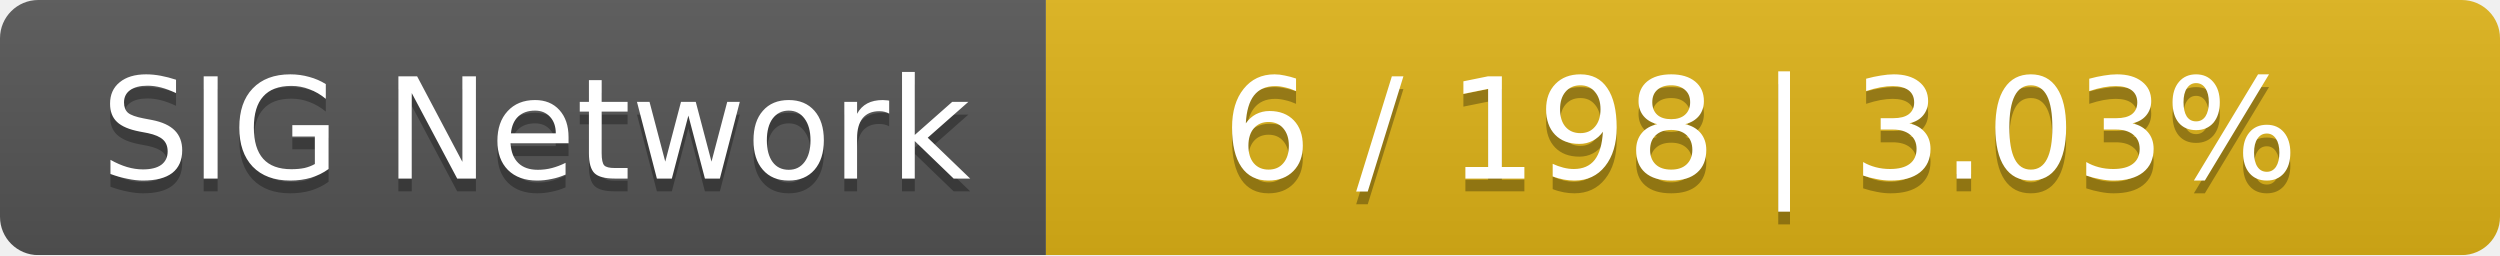
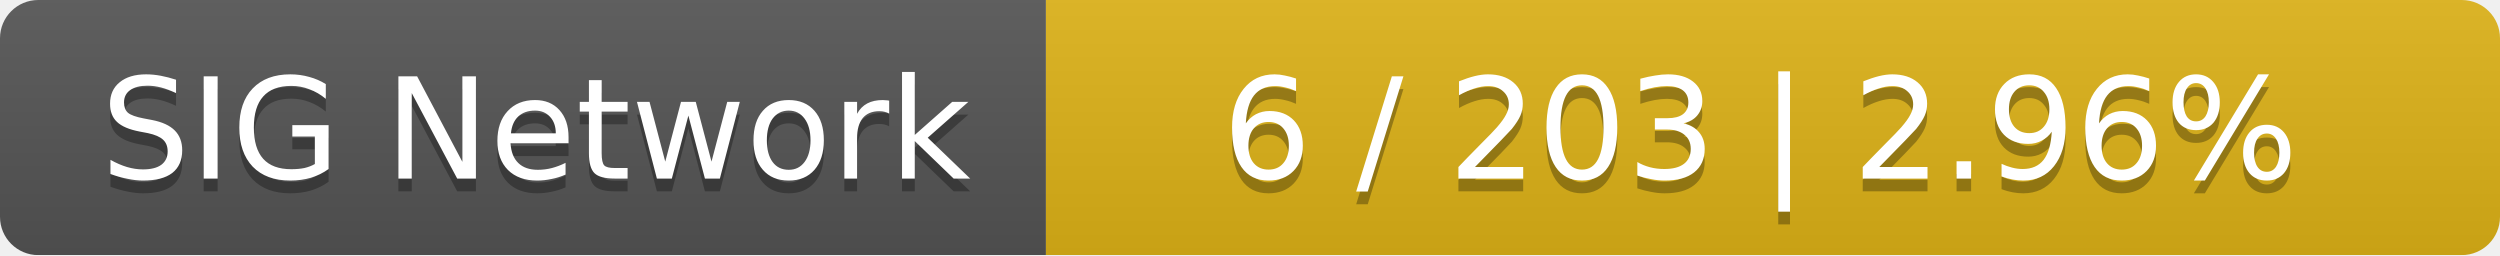
<svg xmlns="http://www.w3.org/2000/svg" width="196" height="20">
  <linearGradient id="smooth" x2="0" y2="100%">
    <stop offset="0" stop-color="#bbb" stop-opacity=".1" />
    <stop offset="1" stop-opacity=".1" />
  </linearGradient>
  <mask id="round">
    <rect width="196" height="20" rx="3" fill="#fff" />
  </mask>
  <g mask="url(#round)">
    <rect width="82" height="20" fill="#555" />
    <rect x="82" width="114" height="20" fill="#dfb317" />
    <rect width="196" height="20" fill="url(#smooth)" />
  </g>
  <g fill="#fff" text-anchor="middle" font-family="DejaVu Sans,Verdana,Geneva,sans-serif" font-size="11">
    <text x="42" y="15" fill="#010101" fill-opacity=".3">SIG Network</text>
    <text x="42" y="14">SIG Network</text>
-     <text x="138" y="15" fill="#010101" fill-opacity=".3">6 / 198    |    3.03%</text>
-     <text x="138" y="14">6 / 198    |    3.03%</text>
+     <text x="138" y="15" fill="#010101" fill-opacity=".3">6 / 203    |    2.96%</text>
+     <text x="138" y="14">6 / 203    |    2.96%</text>
  </g>
</svg>
